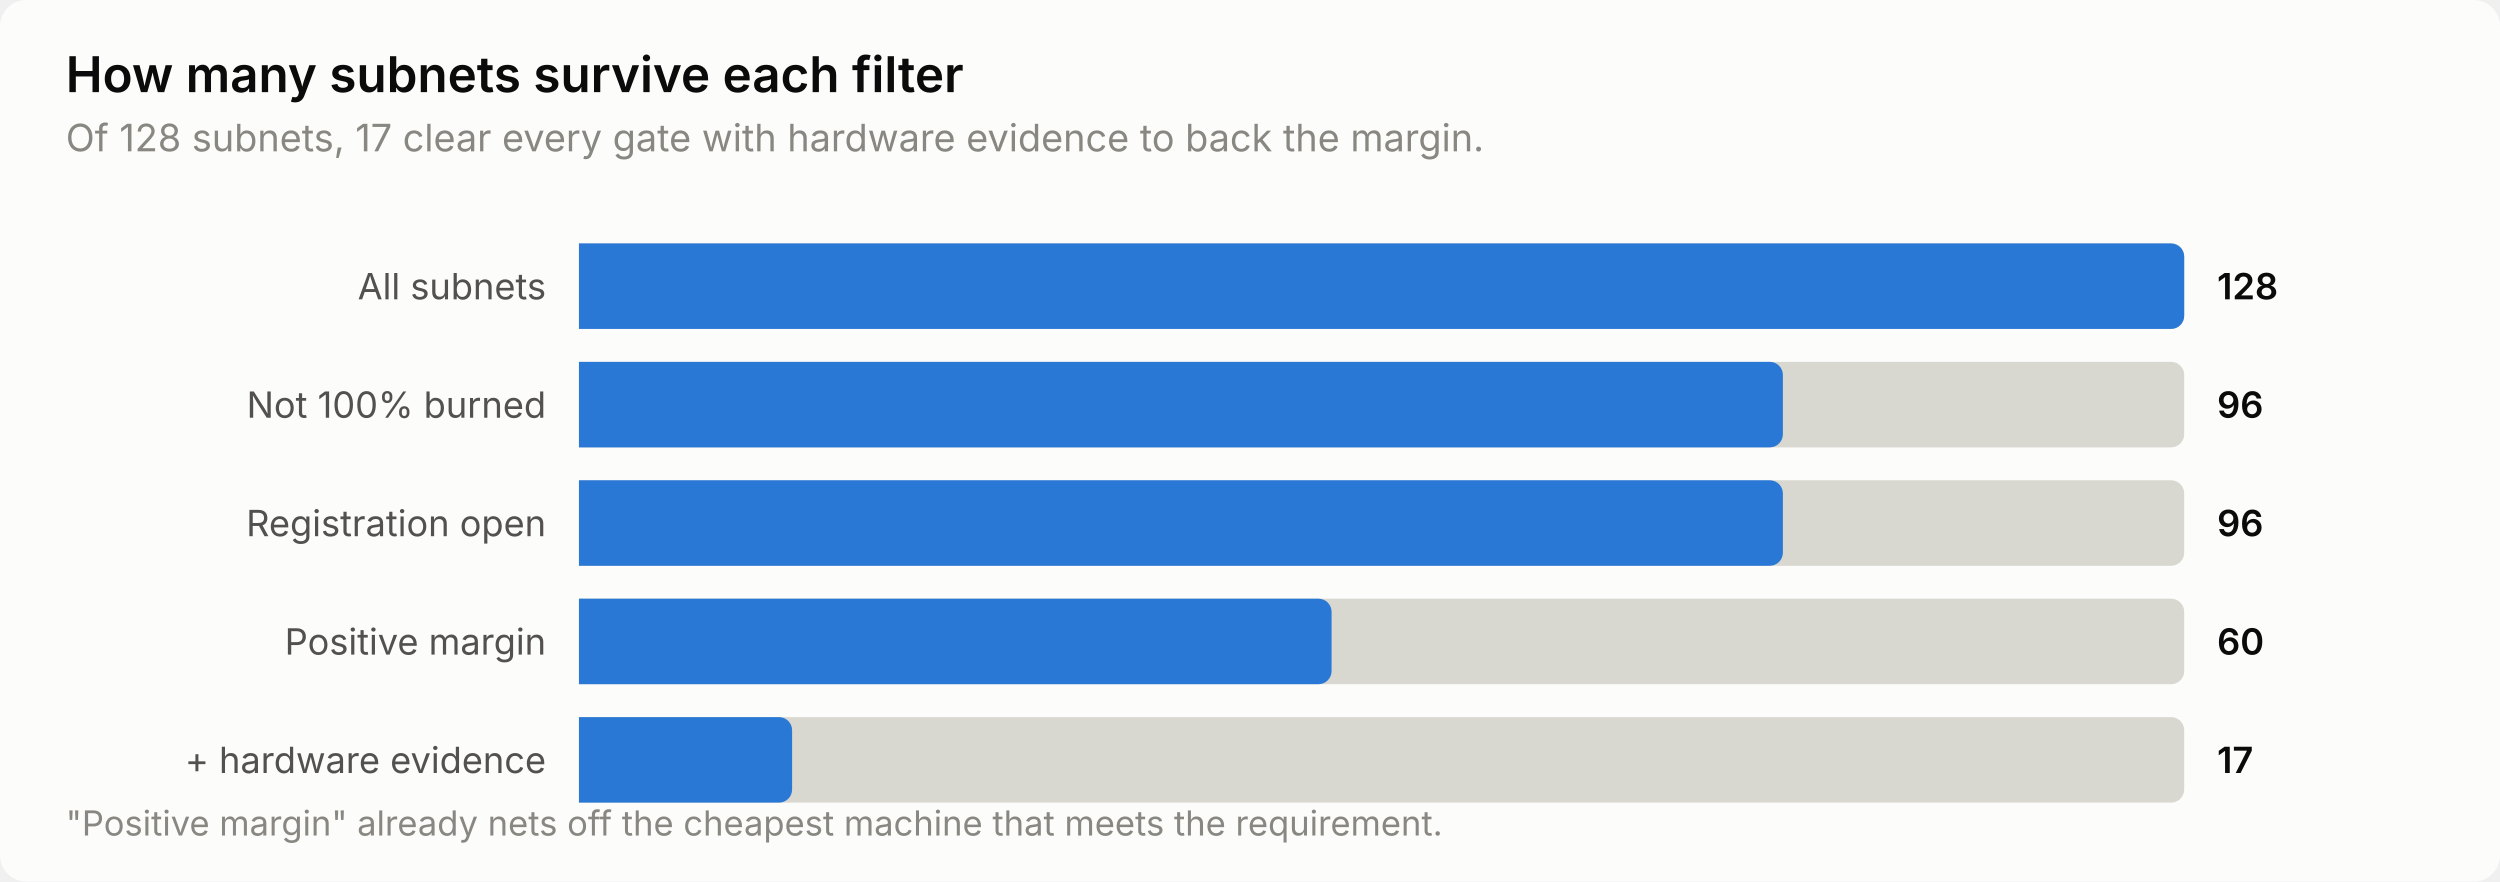
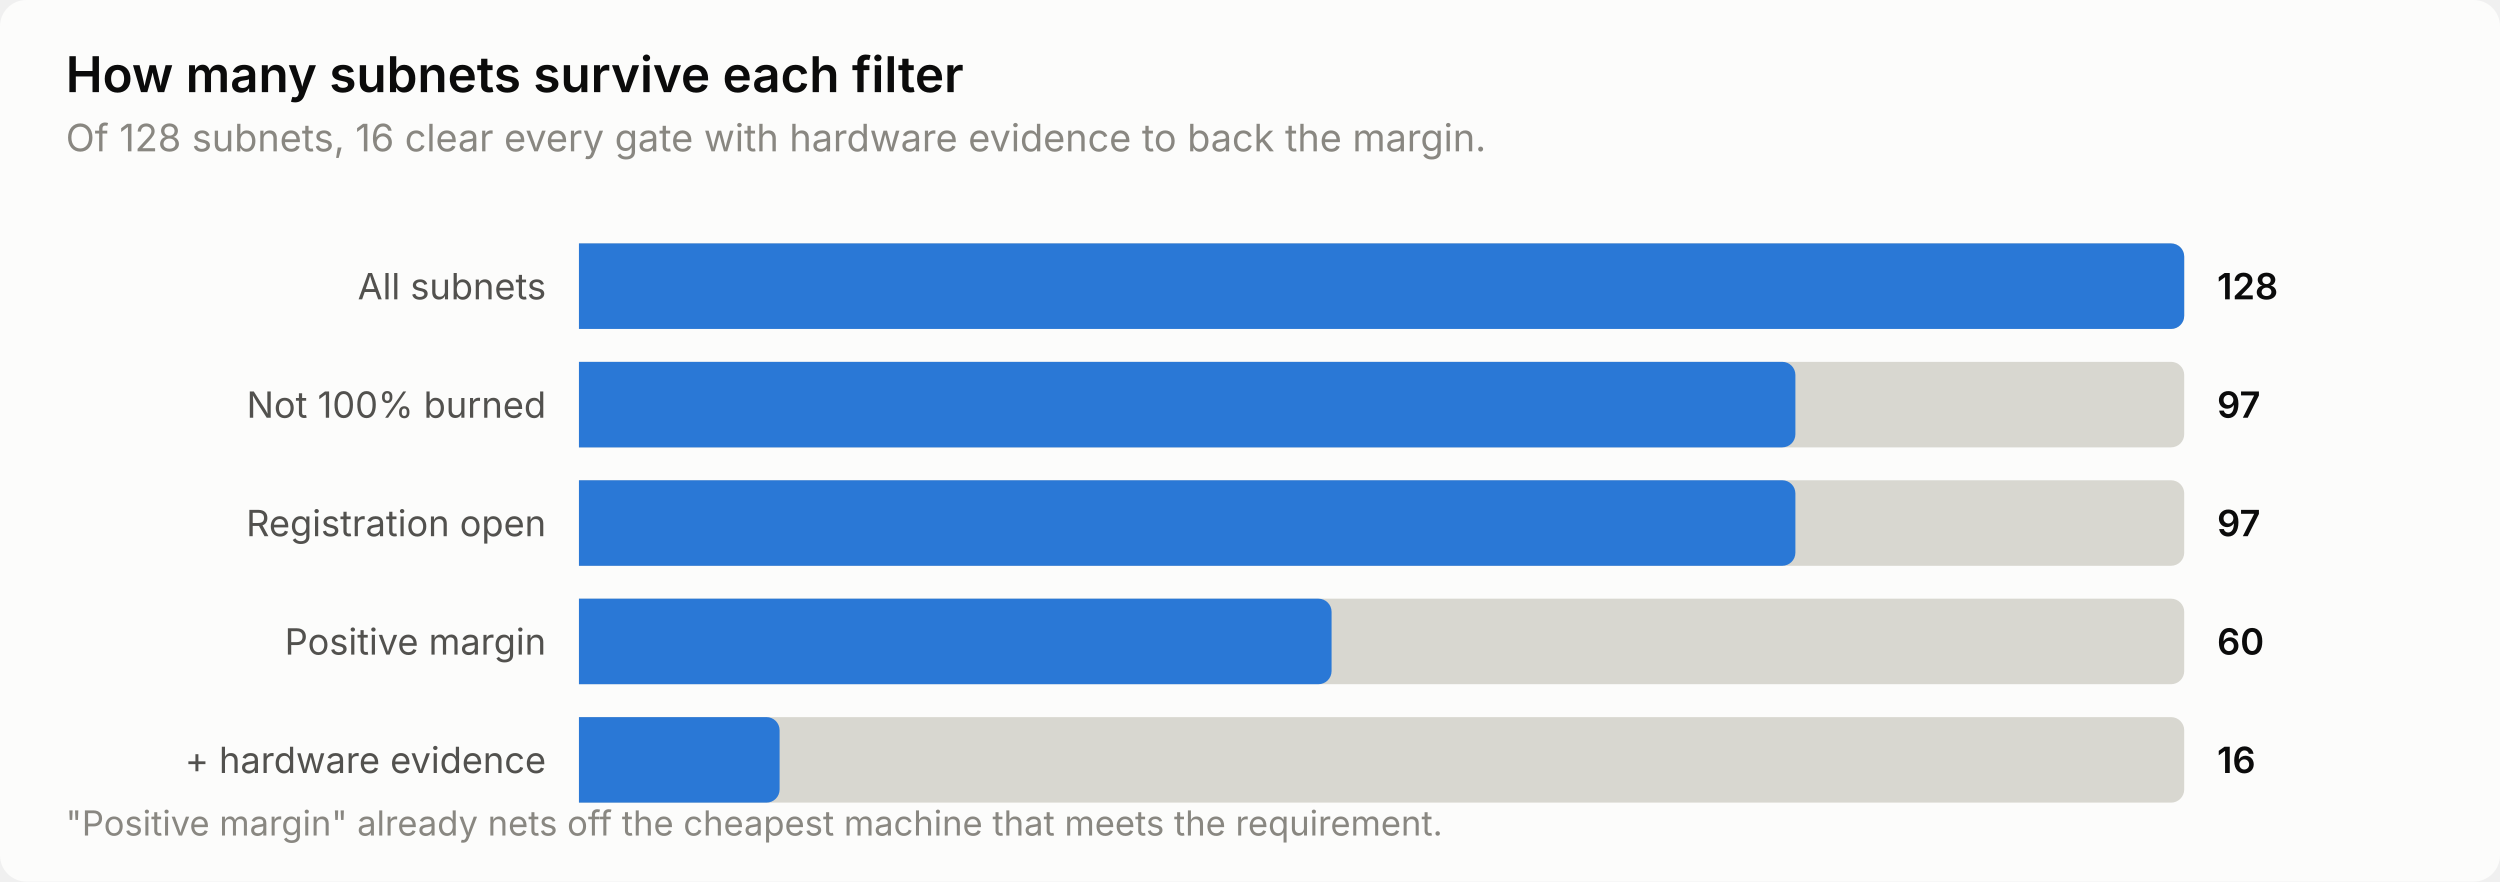
<svg xmlns="http://www.w3.org/2000/svg" width="760" height="268" viewBox="0 0 760 268" role="img" aria-label="How many subnets survive each filter">
  <style>
    text { font-family: system-ui, -apple-system, 'Segoe UI', sans-serif; }
    .t-title { font-size: 15px; font-weight: 600; }
    .t-sub { font-size: 11.5px; }
    .t-lab { font-size: 11px; }
    .t-val { font-size: 11px; font-weight: 600; font-variant-numeric: tabular-nums; }
    .t-tick { font-size: 10.5px; font-variant-numeric: tabular-nums; }

    .surface { fill: #fcfcfb; }
    .ink { fill: #0b0b0b; }
    .ink2 { fill: #52514e; }
    .muted { fill: #898781; }
    .grid { stroke: #e1e0d9; }
    .axis { stroke: #c3c2b7; }
    .accent { fill: #2a78d6; }
    .critical { fill: #d03b3b; }
    .deemph { fill: #d8d7d0; }

    @media (prefers-color-scheme: dark) {
      .surface { fill: #1a1a19; }
      .ink { fill: #ffffff; }
      .ink2 { fill: #c3c2b7; }
      .muted { fill: #898781; }
      .grid { stroke: #2c2c2a; }
      .axis { stroke: #383835; }
      .accent { fill: #3987e5; }
      .deemph { fill: #3a3a37; }
    }
</style>
  <rect class="surface" width="760" height="268" rx="8" />
  <text class="ink t-title" x="20" y="28">How many subnets survive each filter</text>
-   <text class="muted t-sub" x="20" y="46">Of 128 subnets, 17 clear every gate with hardware evidence to back the margin.</text>
+   <text class="muted t-sub" x="20" y="46">Of 128 subnets, 16 clear every gate with hardware evidence to back the margin.</text>
  <text class="ink2 t-lab" x="166" y="91" text-anchor="end">All subnets</text>
  <path class="deemph" d="M176.0,74.0 H660.0 a4.0,4.0 0 0 1 4.0,4.0 V96.0 a4.0,4.0 0 0 1 -4.0,4.0 H176.0 Z" />
  <path class="accent" d="M176.0,74.0 H660.0 a4.0,4.0 0 0 1 4.0,4.0 V96.0 a4.0,4.0 0 0 1 -4.0,4.0 H176.0 Z" />
  <text class="ink t-val" x="674" y="91">128</text>
  <text class="ink2 t-lab" x="166" y="127" text-anchor="end">Not 100% burned</text>
  <path class="deemph" d="M176.0,110.0 H660.0 a4.0,4.0 0 0 1 4.0,4.0 V132.0 a4.0,4.0 0 0 1 -4.0,4.0 H176.0 Z" />
-   <path class="accent" d="M176.0,110.0 H538.0 a4.0,4.0 0 0 1 4.0,4.0 V132.0 a4.0,4.0 0 0 1 -4.0,4.0 H176.0 Z" />
-   <text class="ink t-val" x="674" y="127">96</text>
+   <path class="accent" d="M176.0,110.0 H541.8 a4.0,4.0 0 0 1 4.0,4.0 V132.0 a4.0,4.0 0 0 1 -4.0,4.0 H176.0 Z" />
+   <text class="ink t-val" x="674" y="127">97</text>
  <text class="ink2 t-lab" x="166" y="163" text-anchor="end">Registration open</text>
  <path class="deemph" d="M176.0,146.0 H660.0 a4.0,4.0 0 0 1 4.0,4.0 V168.0 a4.0,4.0 0 0 1 -4.0,4.0 H176.0 Z" />
-   <path class="accent" d="M176.0,146.0 H538.0 a4.0,4.0 0 0 1 4.0,4.0 V168.0 a4.0,4.0 0 0 1 -4.0,4.0 H176.0 Z" />
-   <text class="ink t-val" x="674" y="163">96</text>
+   <path class="accent" d="M176.0,146.0 H541.8 a4.0,4.0 0 0 1 4.0,4.0 V168.0 a4.0,4.0 0 0 1 -4.0,4.0 H176.0 Z" />
+   <text class="ink t-val" x="674" y="163">97</text>
  <text class="ink2 t-lab" x="166" y="199" text-anchor="end">Positive margin</text>
  <path class="deemph" d="M176.0,182.0 H660.0 a4.0,4.0 0 0 1 4.0,4.0 V204.0 a4.0,4.0 0 0 1 -4.0,4.0 H176.0 Z" />
  <path class="accent" d="M176.0,182.0 H400.8 a4.0,4.0 0 0 1 4.0,4.0 V204.0 a4.0,4.0 0 0 1 -4.0,4.0 H176.0 Z" />
  <text class="ink t-val" x="674" y="199">60</text>
  <text class="ink2 t-lab" x="166" y="235" text-anchor="end">+ hardware evidence</text>
  <path class="deemph" d="M176.0,218.0 H660.0 a4.0,4.0 0 0 1 4.0,4.0 V240.0 a4.0,4.0 0 0 1 -4.0,4.0 H176.0 Z" />
-   <path class="accent" d="M176.0,218.0 H236.8 a4.0,4.0 0 0 1 4.0,4.0 V240.0 a4.0,4.0 0 0 1 -4.0,4.0 H176.0 Z" />
-   <text class="ink t-val" x="674" y="235">17</text>
+   <path class="accent" d="M176.0,218.0 H233.0 a4.0,4.0 0 0 1 4.0,4.0 V240.0 a4.0,4.0 0 0 1 -4.0,4.0 H176.0 Z" />
+   <text class="ink t-val" x="674" y="235">16</text>
  <text class="muted t-tick" x="20" y="254">"Positive margin" already nets off the cheapest machine that meets the requirement.</text>
</svg>
